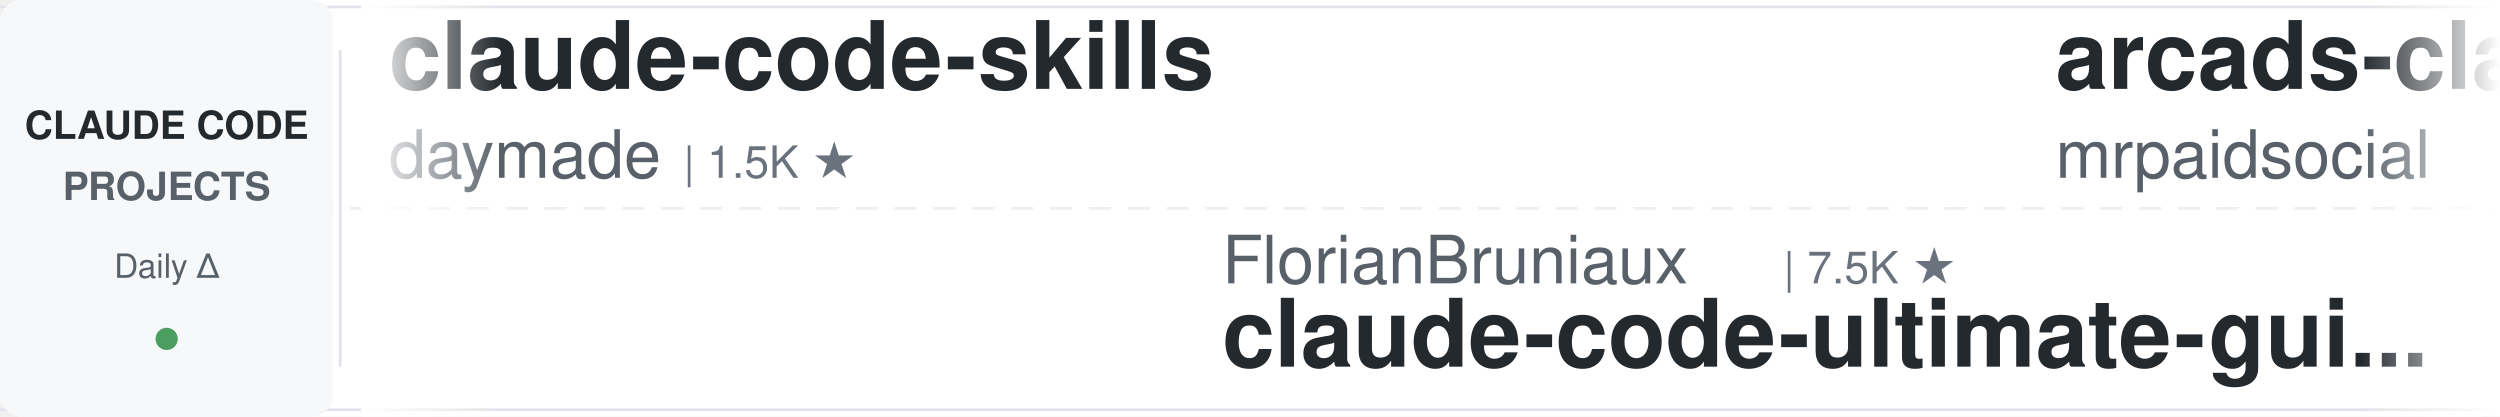
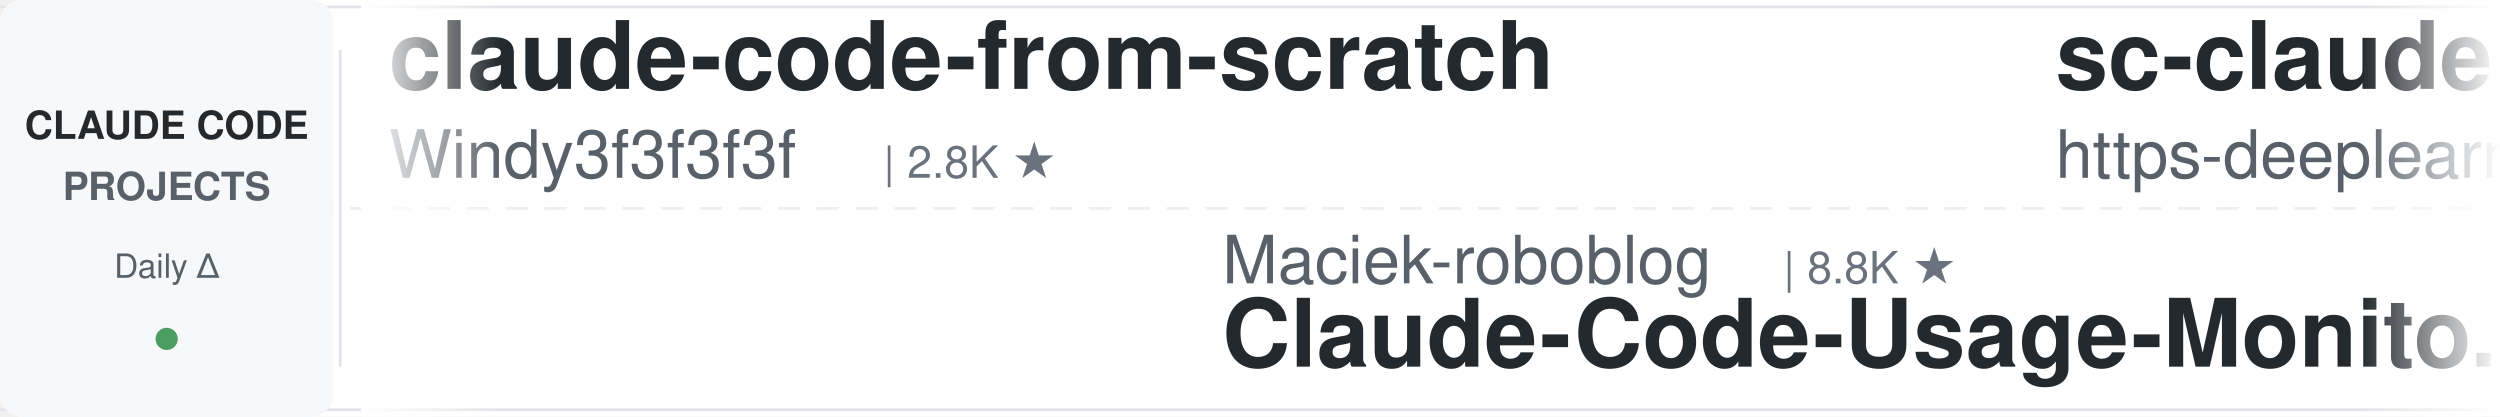
<svg xmlns="http://www.w3.org/2000/svg" width="900" height="150">
  <defs>
    <linearGradient id="leftFade" x1="0%" y1="0%" x2="100%" y2="0%">
      <stop offset="0%" style="stop-color:#ffffff;stop-opacity:1" />
      <stop offset="100%" style="stop-color:#ffffff;stop-opacity:0" />
    </linearGradient>
    <linearGradient id="rightFade" x1="0%" y1="0%" x2="100%" y2="0%">
      <stop offset="0%" style="stop-color:#ffffff;stop-opacity:0" />
      <stop offset="100%" style="stop-color:#ffffff;stop-opacity:1" />
    </linearGradient>
  </defs>
  <rect width="900" height="150" fill="#ffffff" rx="8" />
  <rect x="0" y="2" width="900" height="1" fill="#e1e4e8" />
  <rect x="0" y="147" width="900" height="1" fill="#e1e4e8" />
  <line x1="0" y1="75" x2="900" y2="75" stroke="#e1e4e8" stroke-width="1" stroke-dasharray="8 6" opacity="0.6" />
  <rect x="0" y="0" width="120" height="150" fill="#f6f8fa" rx="8" />
  <text x="60" y="50" font-family="-apple-system, BlinkMacSystemFont, 'Segoe UI', Helvetica, Arial, sans-serif" font-size="14" font-weight="600" fill="#24292e" text-anchor="middle">CLAUDE CODE</text>
  <text x="60" y="72" font-family="-apple-system, BlinkMacSystemFont, 'Segoe UI', Helvetica, Arial, sans-serif" font-size="14" font-weight="600" fill="#586069" text-anchor="middle">PROJECTS</text>
  <text x="60" y="100" font-family="-apple-system, BlinkMacSystemFont, 'Segoe UI', Helvetica, Arial, sans-serif" font-size="12" font-weight="500" fill="#586069" text-anchor="middle">Daily Δ</text>
  <circle cx="60" cy="122" r="4" fill="#22863a" opacity="0.8" />
  <rect x="122" y="18" width="1" height="114" fill="#e1e4e8" />
  <clipPath id="tickerClip">
    <rect x="130" y="0" width="770" height="150" />
  </clipPath>
  <g clip-path="url(#tickerClip)">
    <g id="tickerItems">
      <animateTransform attributeName="transform" attributeType="XML" type="translate" from="0 0" to="-3000 0" dur="54s" repeatCount="indefinite" />
      <g transform="translate(0, 0)">
-         <text x="140" y="32" font-family="-apple-system, BlinkMacSystemFont, 'Segoe UI', Helvetica, Arial, sans-serif" font-size="34" font-weight="600" fill="#24292e">claude-code-skills</text>
-         <text x="140" y="64" font-family="-apple-system, BlinkMacSystemFont, 'Segoe UI', Helvetica, Arial, sans-serif" font-size="24" font-weight="400" fill="#586069">daymade</text>
-         <text x="246" y="64" font-family="-apple-system, BlinkMacSystemFont, 'Segoe UI', Helvetica, Arial, sans-serif" font-size="16" font-weight="500" fill="#6a737d">| 1.5K ★</text>
+         <text x="140" y="32" font-family="-apple-system, BlinkMacSystemFont, 'Segoe UI', Helvetica, Arial, sans-serif" font-size="34" font-weight="600" fill="#24292e">claude-code-from-scratch</text>
+         <text x="140" y="64" font-family="-apple-system, BlinkMacSystemFont, 'Segoe UI', Helvetica, Arial, sans-serif" font-size="24" font-weight="400" fill="#586069">Windy3f3f3f3f</text>
+         <text x="318" y="64" font-family="-apple-system, BlinkMacSystemFont, 'Segoe UI', Helvetica, Arial, sans-serif" font-size="16" font-weight="500" fill="#6a737d">| 2.8K ★</text>
      </g>
      <g transform="translate(300, 0)">
-         <text x="140" y="102" font-family="-apple-system, BlinkMacSystemFont, 'Segoe UI', Helvetica, Arial, sans-serif" font-size="24" font-weight="400" fill="#586069">FlorianBruniaux</text>
-         <text x="342" y="102" font-family="-apple-system, BlinkMacSystemFont, 'Segoe UI', Helvetica, Arial, sans-serif" font-size="16" font-weight="500" fill="#6a737d">| 7.5K ★</text>
-         <text x="140" y="132" font-family="-apple-system, BlinkMacSystemFont, 'Segoe UI', Helvetica, Arial, sans-serif" font-size="34" font-weight="600" fill="#24292e">claude-code-ultimate-gui...</text>
+         <text x="140" y="102" font-family="-apple-system, BlinkMacSystemFont, 'Segoe UI', Helvetica, Arial, sans-serif" font-size="24" font-weight="400" fill="#586069">Maciek-roboblog</text>
+         <text x="342" y="102" font-family="-apple-system, BlinkMacSystemFont, 'Segoe UI', Helvetica, Arial, sans-serif" font-size="16" font-weight="500" fill="#6a737d">| 8.8K ★</text>
+         <text x="140" y="132" font-family="-apple-system, BlinkMacSystemFont, 'Segoe UI', Helvetica, Arial, sans-serif" font-size="34" font-weight="600" fill="#24292e">Claude-Code-Usage-Monito...</text>
      </g>
      <g transform="translate(600, 0)">
-         <text x="140" y="32" font-family="-apple-system, BlinkMacSystemFont, 'Segoe UI', Helvetica, Arial, sans-serif" font-size="34" font-weight="600" fill="#24292e">arcads-claude-code-mrpai...</text>
-         <text x="140" y="64" font-family="-apple-system, BlinkMacSystemFont, 'Segoe UI', Helvetica, Arial, sans-serif" font-size="24" font-weight="400" fill="#586069">mrpaidsocial</text>
-         <text x="306" y="64" font-family="-apple-system, BlinkMacSystemFont, 'Segoe UI', Helvetica, Arial, sans-serif" font-size="16" font-weight="500" fill="#6a737d">| 1.7K ★</text>
+         <text x="140" y="32" font-family="-apple-system, BlinkMacSystemFont, 'Segoe UI', Helvetica, Arial, sans-serif" font-size="34" font-weight="600" fill="#24292e">sc-claude-code-files</text>
+         <text x="140" y="64" font-family="-apple-system, BlinkMacSystemFont, 'Segoe UI', Helvetica, Arial, sans-serif" font-size="24" font-weight="400" fill="#586069">https-deeplearning-ai</text>
+         <text x="414" y="64" font-family="-apple-system, BlinkMacSystemFont, 'Segoe UI', Helvetica, Arial, sans-serif" font-size="16" font-weight="500" fill="#6a737d">| 568 ★</text>
      </g>
      <g transform="translate(900, 0)">
+         <text x="140" y="102" font-family="-apple-system, BlinkMacSystemFont, 'Segoe UI', Helvetica, Arial, sans-serif" font-size="24" font-weight="400" fill="#586069">ccplugins</text>
+         <text x="270" y="102" font-family="-apple-system, BlinkMacSystemFont, 'Segoe UI', Helvetica, Arial, sans-serif" font-size="16" font-weight="500" fill="#6a737d">| 1.0K ★</text>
+         <text x="140" y="132" font-family="-apple-system, BlinkMacSystemFont, 'Segoe UI', Helvetica, Arial, sans-serif" font-size="34" font-weight="600" fill="#24292e">awesome-claude-code-plug...</text>
+       </g>
+       <g transform="translate(1200, 0)">
+         <text x="140" y="32" font-family="-apple-system, BlinkMacSystemFont, 'Segoe UI', Helvetica, Arial, sans-serif" font-size="34" font-weight="600" fill="#24292e">claude-code-spec-workflo...</text>
+         <text x="140" y="64" font-family="-apple-system, BlinkMacSystemFont, 'Segoe UI', Helvetica, Arial, sans-serif" font-size="24" font-weight="400" fill="#586069">Pimzino</text>
+         <text x="246" y="64" font-family="-apple-system, BlinkMacSystemFont, 'Segoe UI', Helvetica, Arial, sans-serif" font-size="16" font-weight="500" fill="#6a737d">| 3.9K ★</text>
+       </g>
+       <g transform="translate(1500, 0)">
        <text x="140" y="102" font-family="-apple-system, BlinkMacSystemFont, 'Segoe UI', Helvetica, Arial, sans-serif" font-size="24" font-weight="400" fill="#586069">LING71671</text>
        <text x="270" y="102" font-family="-apple-system, BlinkMacSystemFont, 'Segoe UI', Helvetica, Arial, sans-serif" font-size="16" font-weight="500" fill="#6a737d">| 996 ★</text>
        <text x="140" y="132" font-family="-apple-system, BlinkMacSystemFont, 'Segoe UI', Helvetica, Arial, sans-serif" font-size="34" font-weight="600" fill="#24292e">Open-ClaudeCode</text>
      </g>
-       <g transform="translate(1200, 0)">
-         <text x="140" y="32" font-family="-apple-system, BlinkMacSystemFont, 'Segoe UI', Helvetica, Arial, sans-serif" font-size="34" font-weight="600" fill="#24292e">claude-code-security-rev...</text>
-         <text x="140" y="64" font-family="-apple-system, BlinkMacSystemFont, 'Segoe UI', Helvetica, Arial, sans-serif" font-size="24" font-weight="400" fill="#586069">anthropics</text>
-         <text x="282" y="64" font-family="-apple-system, BlinkMacSystemFont, 'Segoe UI', Helvetica, Arial, sans-serif" font-size="16" font-weight="500" fill="#6a737d">| 7.1K ★</text>
-       </g>
-       <g transform="translate(1500, 0)">
-         <text x="140" y="102" font-family="-apple-system, BlinkMacSystemFont, 'Segoe UI', Helvetica, Arial, sans-serif" font-size="24" font-weight="400" fill="#586069">darcyegb</text>
-         <text x="258" y="102" font-family="-apple-system, BlinkMacSystemFont, 'Segoe UI', Helvetica, Arial, sans-serif" font-size="16" font-weight="500" fill="#6a737d">| 780 ★</text>
-         <text x="140" y="132" font-family="-apple-system, BlinkMacSystemFont, 'Segoe UI', Helvetica, Arial, sans-serif" font-size="34" font-weight="600" fill="#24292e">ClaudeCodeAgents</text>
-       </g>
      <g transform="translate(1800, 0)">
-         <text x="140" y="32" font-family="-apple-system, BlinkMacSystemFont, 'Segoe UI', Helvetica, Arial, sans-serif" font-size="34" font-weight="600" fill="#24292e">Auto-claude-code-researc...</text>
-         <text x="140" y="64" font-family="-apple-system, BlinkMacSystemFont, 'Segoe UI', Helvetica, Arial, sans-serif" font-size="24" font-weight="400" fill="#586069">wanshuiyin</text>
-         <text x="282" y="64" font-family="-apple-system, BlinkMacSystemFont, 'Segoe UI', Helvetica, Arial, sans-serif" font-size="16" font-weight="500" fill="#6a737d">| 19.9K ★</text>
+         <text x="140" y="32" font-family="-apple-system, BlinkMacSystemFont, 'Segoe UI', Helvetica, Arial, sans-serif" font-size="34" font-weight="600" fill="#24292e">claude_codex_bridge</text>
+         <text x="140" y="64" font-family="-apple-system, BlinkMacSystemFont, 'Segoe UI', Helvetica, Arial, sans-serif" font-size="24" font-weight="400" fill="#586069">SeemSeam</text>
+         <text x="258" y="64" font-family="-apple-system, BlinkMacSystemFont, 'Segoe UI', Helvetica, Arial, sans-serif" font-size="16" font-weight="500" fill="#6a737d">| 3.6K ★</text>
      </g>
      <g transform="translate(2100, 0)">
-         <text x="140" y="102" font-family="-apple-system, BlinkMacSystemFont, 'Segoe UI', Helvetica, Arial, sans-serif" font-size="24" font-weight="400" fill="#586069">oboard</text>
-         <text x="234" y="102" font-family="-apple-system, BlinkMacSystemFont, 'Segoe UI', Helvetica, Arial, sans-serif" font-size="16" font-weight="500" fill="#6a737d">| 3.3K ★</text>
-         <text x="140" y="132" font-family="-apple-system, BlinkMacSystemFont, 'Segoe UI', Helvetica, Arial, sans-serif" font-size="34" font-weight="600" fill="#24292e">claude-code-rev</text>
+         <text x="140" y="102" font-family="-apple-system, BlinkMacSystemFont, 'Segoe UI', Helvetica, Arial, sans-serif" font-size="24" font-weight="400" fill="#586069">Alishahryar1</text>
+         <text x="306" y="102" font-family="-apple-system, BlinkMacSystemFont, 'Segoe UI', Helvetica, Arial, sans-serif" font-size="16" font-weight="500" fill="#6a737d">| 73.4K ★</text>
+         <text x="140" y="132" font-family="-apple-system, BlinkMacSystemFont, 'Segoe UI', Helvetica, Arial, sans-serif" font-size="34" font-weight="600" fill="#24292e">free-claude-code</text>
      </g>
      <g transform="translate(2400, 0)">
-         <text x="140" y="32" font-family="-apple-system, BlinkMacSystemFont, 'Segoe UI', Helvetica, Arial, sans-serif" font-size="34" font-weight="600" fill="#24292e">Dive-into-Claude-Code</text>
-         <text x="140" y="64" font-family="-apple-system, BlinkMacSystemFont, 'Segoe UI', Helvetica, Arial, sans-serif" font-size="24" font-weight="400" fill="#586069">VILA-Lab</text>
-         <text x="258" y="64" font-family="-apple-system, BlinkMacSystemFont, 'Segoe UI', Helvetica, Arial, sans-serif" font-size="16" font-weight="500" fill="#6a737d">| 2.3K ★</text>
+         <text x="140" y="32" font-family="-apple-system, BlinkMacSystemFont, 'Segoe UI', Helvetica, Arial, sans-serif" font-size="34" font-weight="600" fill="#24292e">claude-code-hooks-master...</text>
+         <text x="140" y="64" font-family="-apple-system, BlinkMacSystemFont, 'Segoe UI', Helvetica, Arial, sans-serif" font-size="24" font-weight="400" fill="#586069">disler</text>
+         <text x="234" y="64" font-family="-apple-system, BlinkMacSystemFont, 'Segoe UI', Helvetica, Arial, sans-serif" font-size="16" font-weight="500" fill="#6a737d">| 4.0K ★</text>
      </g>
      <g transform="translate(2700, 0)">
-         <text x="140" y="102" font-family="-apple-system, BlinkMacSystemFont, 'Segoe UI', Helvetica, Arial, sans-serif" font-size="24" font-weight="400" fill="#586069">musistudio</text>
-         <text x="282" y="102" font-family="-apple-system, BlinkMacSystemFont, 'Segoe UI', Helvetica, Arial, sans-serif" font-size="16" font-weight="500" fill="#6a737d">| 38.4K ★</text>
-         <text x="140" y="132" font-family="-apple-system, BlinkMacSystemFont, 'Segoe UI', Helvetica, Arial, sans-serif" font-size="34" font-weight="600" fill="#24292e">claude-code-router</text>
+         <text x="140" y="102" font-family="-apple-system, BlinkMacSystemFont, 'Segoe UI', Helvetica, Arial, sans-serif" font-size="24" font-weight="400" fill="#586069">Chachamaru127</text>
+         <text x="318" y="102" font-family="-apple-system, BlinkMacSystemFont, 'Segoe UI', Helvetica, Arial, sans-serif" font-size="16" font-weight="500" fill="#6a737d">| 3.2K ★</text>
+         <text x="140" y="132" font-family="-apple-system, BlinkMacSystemFont, 'Segoe UI', Helvetica, Arial, sans-serif" font-size="34" font-weight="600" fill="#24292e">claude-code-harness</text>
      </g>
      <g transform="translate(3000, 0)">
-         <text x="140" y="32" font-family="-apple-system, BlinkMacSystemFont, 'Segoe UI', Helvetica, Arial, sans-serif" font-size="34" font-weight="600" fill="#24292e">claude-code-skills</text>
-         <text x="140" y="64" font-family="-apple-system, BlinkMacSystemFont, 'Segoe UI', Helvetica, Arial, sans-serif" font-size="24" font-weight="400" fill="#586069">daymade</text>
-         <text x="246" y="64" font-family="-apple-system, BlinkMacSystemFont, 'Segoe UI', Helvetica, Arial, sans-serif" font-size="16" font-weight="500" fill="#6a737d">| 1.5K ★</text>
+         <text x="140" y="32" font-family="-apple-system, BlinkMacSystemFont, 'Segoe UI', Helvetica, Arial, sans-serif" font-size="34" font-weight="600" fill="#24292e">claude-code-from-scratch</text>
+         <text x="140" y="64" font-family="-apple-system, BlinkMacSystemFont, 'Segoe UI', Helvetica, Arial, sans-serif" font-size="24" font-weight="400" fill="#586069">Windy3f3f3f3f</text>
+         <text x="318" y="64" font-family="-apple-system, BlinkMacSystemFont, 'Segoe UI', Helvetica, Arial, sans-serif" font-size="16" font-weight="500" fill="#6a737d">| 2.8K ★</text>
      </g>
      <g transform="translate(3300, 0)">
-         <text x="140" y="102" font-family="-apple-system, BlinkMacSystemFont, 'Segoe UI', Helvetica, Arial, sans-serif" font-size="24" font-weight="400" fill="#586069">FlorianBruniaux</text>
-         <text x="342" y="102" font-family="-apple-system, BlinkMacSystemFont, 'Segoe UI', Helvetica, Arial, sans-serif" font-size="16" font-weight="500" fill="#6a737d">| 7.5K ★</text>
-         <text x="140" y="132" font-family="-apple-system, BlinkMacSystemFont, 'Segoe UI', Helvetica, Arial, sans-serif" font-size="34" font-weight="600" fill="#24292e">claude-code-ultimate-gui...</text>
+         <text x="140" y="102" font-family="-apple-system, BlinkMacSystemFont, 'Segoe UI', Helvetica, Arial, sans-serif" font-size="24" font-weight="400" fill="#586069">Maciek-roboblog</text>
+         <text x="342" y="102" font-family="-apple-system, BlinkMacSystemFont, 'Segoe UI', Helvetica, Arial, sans-serif" font-size="16" font-weight="500" fill="#6a737d">| 8.8K ★</text>
+         <text x="140" y="132" font-family="-apple-system, BlinkMacSystemFont, 'Segoe UI', Helvetica, Arial, sans-serif" font-size="34" font-weight="600" fill="#24292e">Claude-Code-Usage-Monito...</text>
      </g>
      <g transform="translate(3600, 0)">
-         <text x="140" y="32" font-family="-apple-system, BlinkMacSystemFont, 'Segoe UI', Helvetica, Arial, sans-serif" font-size="34" font-weight="600" fill="#24292e">arcads-claude-code-mrpai...</text>
-         <text x="140" y="64" font-family="-apple-system, BlinkMacSystemFont, 'Segoe UI', Helvetica, Arial, sans-serif" font-size="24" font-weight="400" fill="#586069">mrpaidsocial</text>
-         <text x="306" y="64" font-family="-apple-system, BlinkMacSystemFont, 'Segoe UI', Helvetica, Arial, sans-serif" font-size="16" font-weight="500" fill="#6a737d">| 1.7K ★</text>
+         <text x="140" y="32" font-family="-apple-system, BlinkMacSystemFont, 'Segoe UI', Helvetica, Arial, sans-serif" font-size="34" font-weight="600" fill="#24292e">sc-claude-code-files</text>
+         <text x="140" y="64" font-family="-apple-system, BlinkMacSystemFont, 'Segoe UI', Helvetica, Arial, sans-serif" font-size="24" font-weight="400" fill="#586069">https-deeplearning-ai</text>
+         <text x="414" y="64" font-family="-apple-system, BlinkMacSystemFont, 'Segoe UI', Helvetica, Arial, sans-serif" font-size="16" font-weight="500" fill="#6a737d">| 568 ★</text>
      </g>
      <g transform="translate(3900, 0)">
-         <text x="140" y="102" font-family="-apple-system, BlinkMacSystemFont, 'Segoe UI', Helvetica, Arial, sans-serif" font-size="24" font-weight="400" fill="#586069">LING71671</text>
-         <text x="270" y="102" font-family="-apple-system, BlinkMacSystemFont, 'Segoe UI', Helvetica, Arial, sans-serif" font-size="16" font-weight="500" fill="#6a737d">| 996 ★</text>
-         <text x="140" y="132" font-family="-apple-system, BlinkMacSystemFont, 'Segoe UI', Helvetica, Arial, sans-serif" font-size="34" font-weight="600" fill="#24292e">Open-ClaudeCode</text>
+         <text x="140" y="102" font-family="-apple-system, BlinkMacSystemFont, 'Segoe UI', Helvetica, Arial, sans-serif" font-size="24" font-weight="400" fill="#586069">ccplugins</text>
+         <text x="270" y="102" font-family="-apple-system, BlinkMacSystemFont, 'Segoe UI', Helvetica, Arial, sans-serif" font-size="16" font-weight="500" fill="#6a737d">| 1.0K ★</text>
+         <text x="140" y="132" font-family="-apple-system, BlinkMacSystemFont, 'Segoe UI', Helvetica, Arial, sans-serif" font-size="34" font-weight="600" fill="#24292e">awesome-claude-code-plug...</text>
      </g>
    </g>
  </g>
  <rect x="130" y="0" width="50" height="150" fill="url(#leftFade)" />
  <rect x="850" y="0" width="50" height="150" fill="url(#rightFade)" />
</svg>
